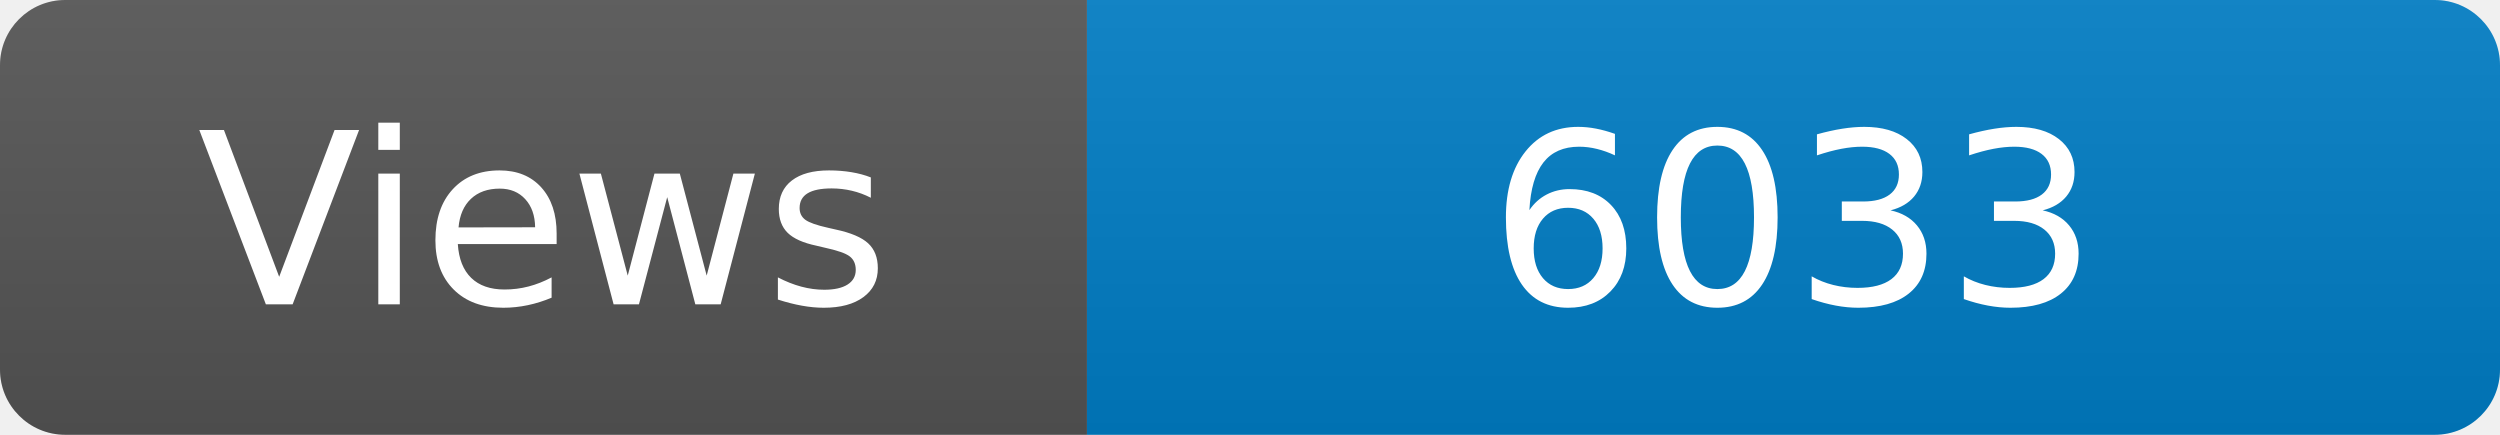
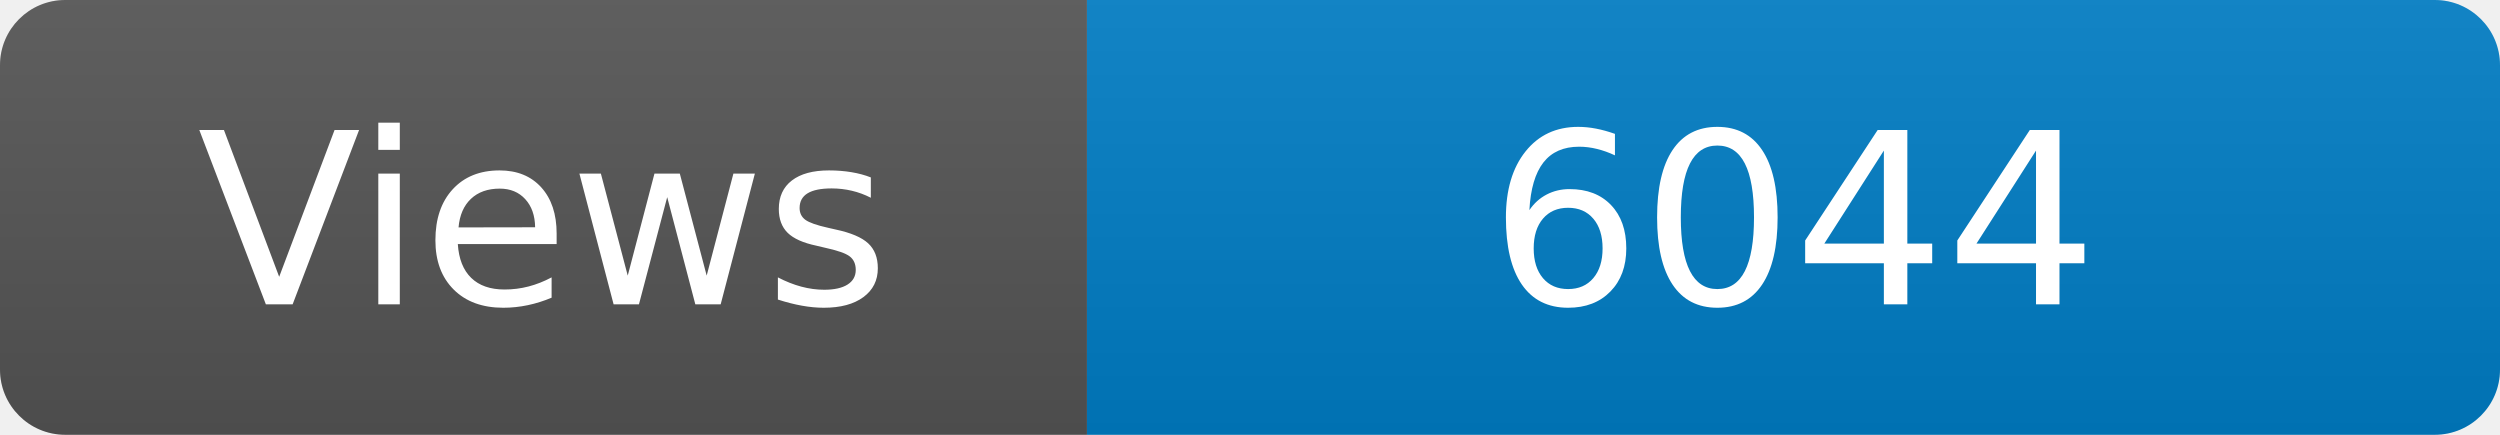
<svg xmlns="http://www.w3.org/2000/svg" width="115" height="20" role="img" aria-label="Maintained?: yes">
  <linearGradient id="s" x2="0" y2="100%">
    <stop offset="0" stop-color="#bbb" stop-opacity=".1" />
    <stop offset="1" stop-opacity=".1" />
  </linearGradient>
  <clipPath id="r">
    <rect width="115" height="20" rx="3" fill="#fff" />
  </clipPath>
  <g clip-path="url(#r)">
    <rect width="50" height="20" fill="#555" />
    <rect x="50" width="160" height="20" fill="#007ec6" />
    <rect width="115" height="20" fill="url(#s)" />
  </g>
  <g fill="#fff" text-anchor="middle" font-family="Verdana,Geneva,DejaVu Sans,sans-serif" font-size="110">
    <text x="250" y="140" transform="scale(.1)" fill="#fff">Views</text>
-     <text x="825" y="140" transform="scale(.1)" fill="#fff">6033</text>
+     <text x="825" y="140" transform="scale(.1)" fill="#fff">6044</text>
  </g>
</svg>
